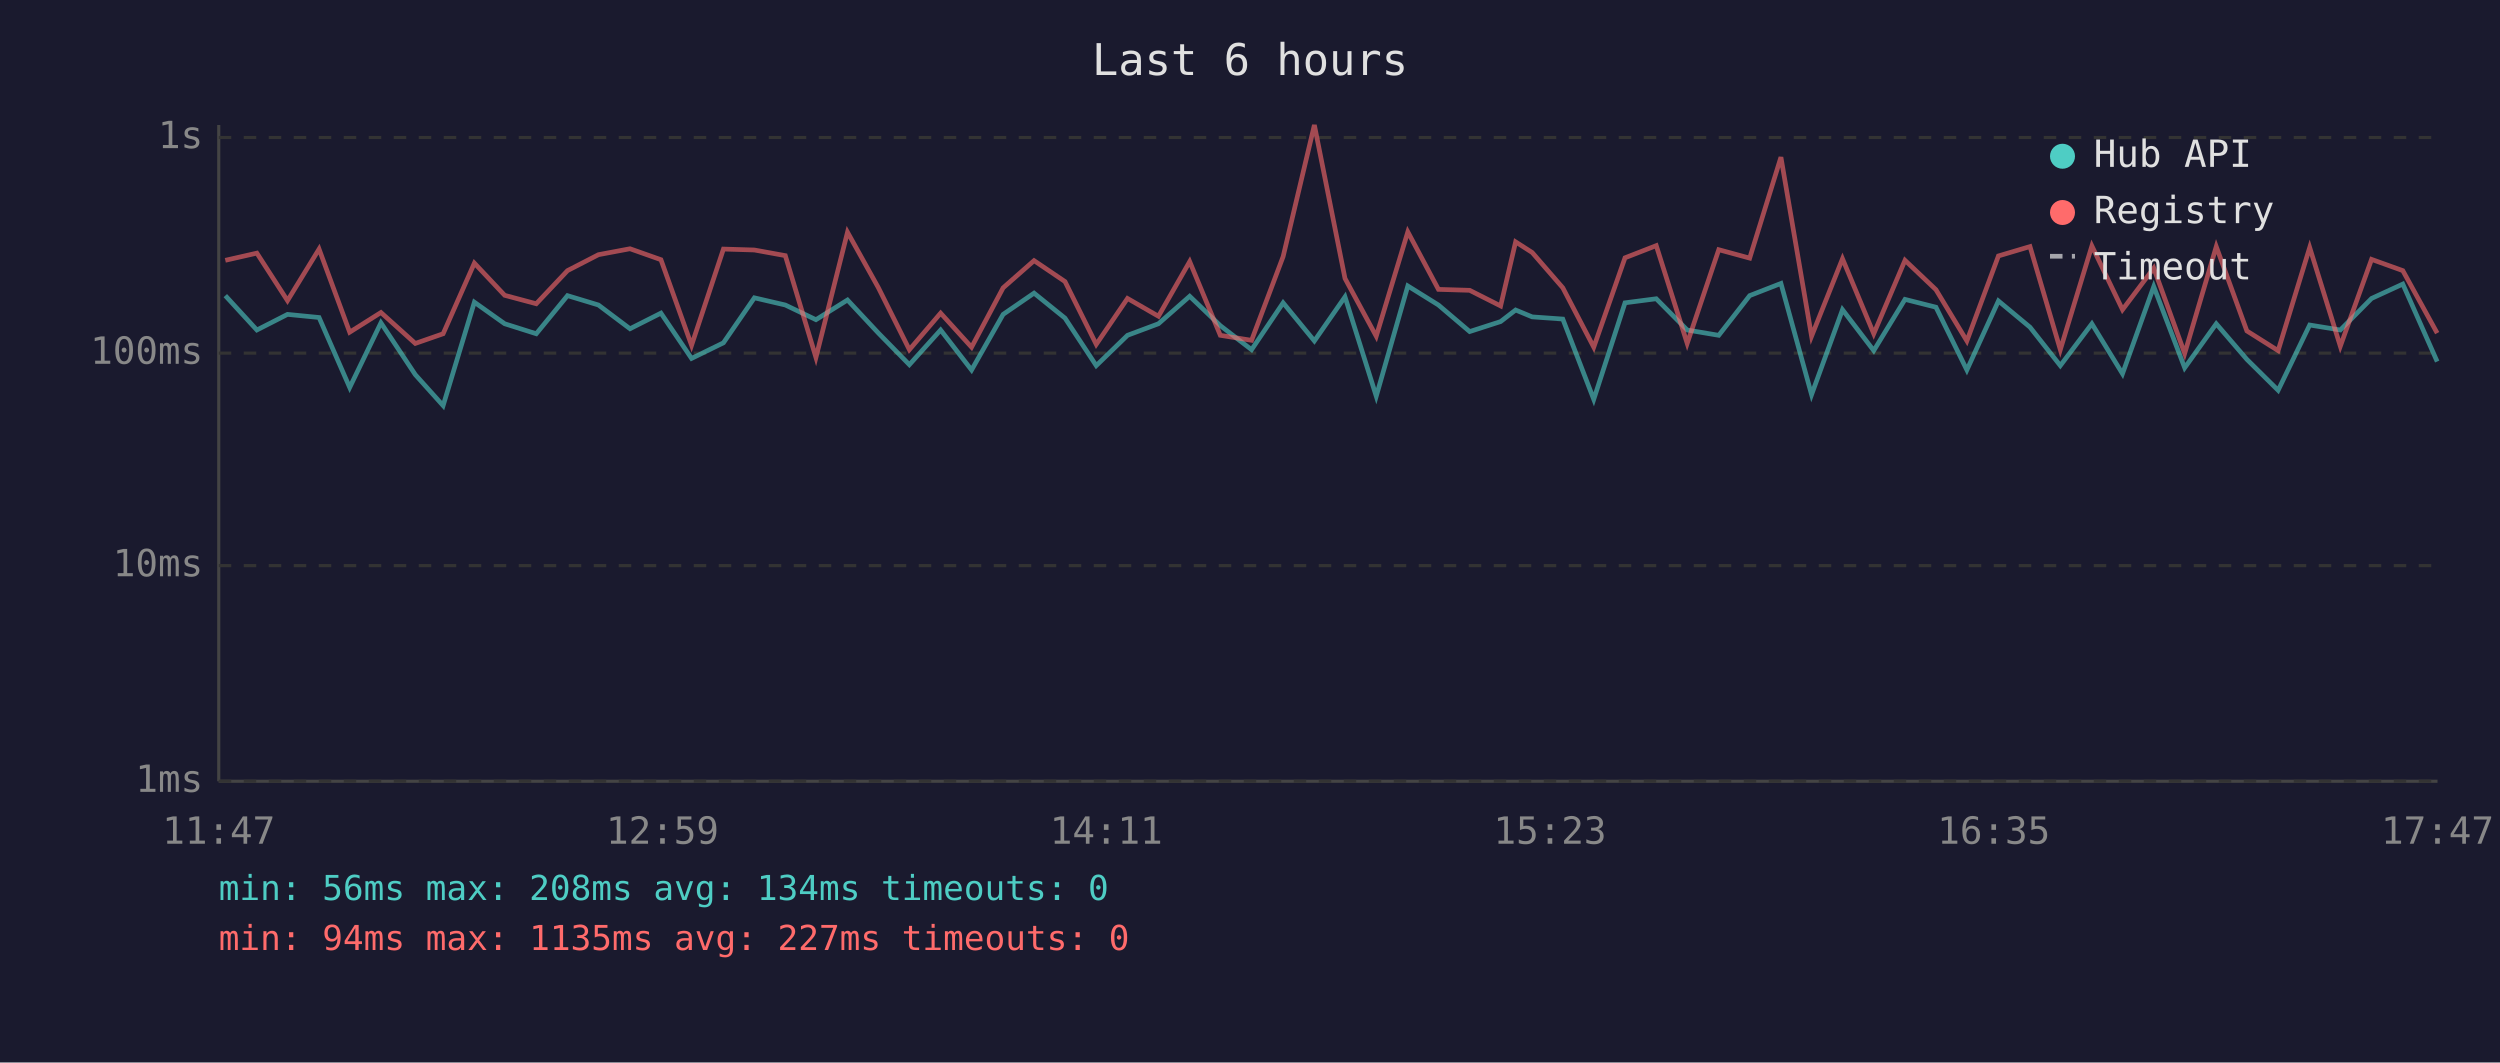
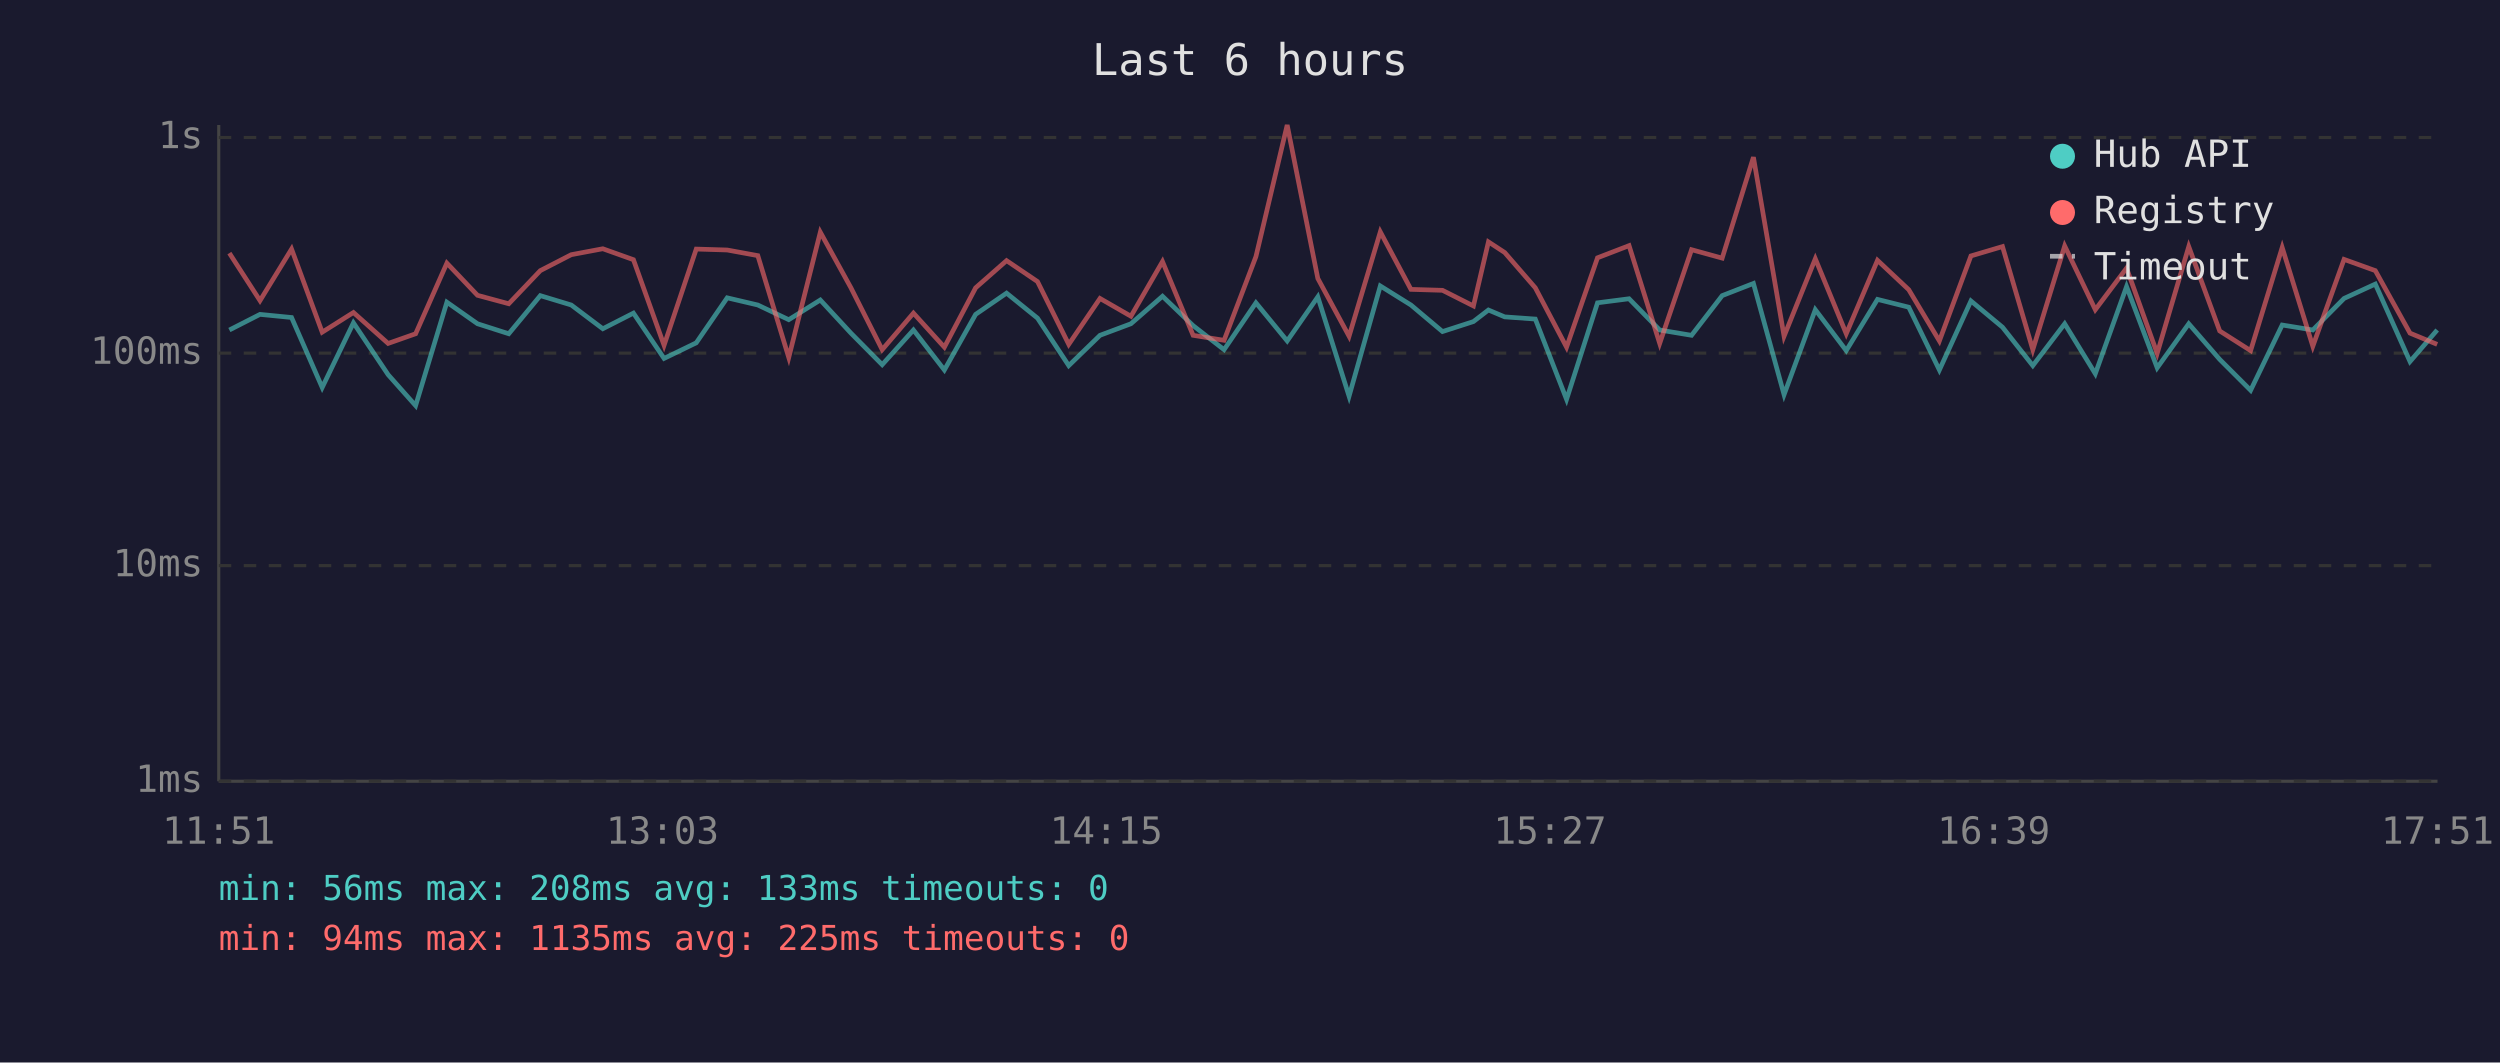
<svg xmlns="http://www.w3.org/2000/svg" viewBox="0 0 800 340" font-family="monospace" font-size="12">
  <rect width="800" height="340" fill="#1a1a2e" />
  <text x="400" y="24" fill="#e0e0e0" font-size="14" text-anchor="middle">Last 6 hours</text>
  <line x1="70" y1="40" x2="70" y2="250" stroke="#444" stroke-width="1" />
  <line x1="70" y1="250" x2="780" y2="250" stroke="#444" stroke-width="1" />
  <line x1="70" y1="250" x2="780" y2="250" stroke="#333" stroke-width="1" stroke-dasharray="4" />
  <text x="65" y="250" fill="#888" text-anchor="end" dominant-baseline="middle">1ms</text>
  <line x1="70" y1="181" x2="780" y2="181" stroke="#333" stroke-width="1" stroke-dasharray="4" />
  <text x="65" y="181" fill="#888" text-anchor="end" dominant-baseline="middle">10ms</text>
  <line x1="70" y1="113" x2="780" y2="113" stroke="#333" stroke-width="1" stroke-dasharray="4" />
  <text x="65" y="113" fill="#888" text-anchor="end" dominant-baseline="middle">100ms</text>
  <line x1="70" y1="44" x2="780" y2="44" stroke="#333" stroke-width="1" stroke-dasharray="4" />
  <text x="65" y="44" fill="#888" text-anchor="end" dominant-baseline="middle">1s</text>
-   <text x="70" y="270" fill="#888" text-anchor="middle">11:47</text>
-   <text x="212" y="270" fill="#888" text-anchor="middle">12:59</text>
-   <text x="354" y="270" fill="#888" text-anchor="middle">14:11</text>
-   <text x="496" y="270" fill="#888" text-anchor="middle">15:23</text>
-   <text x="638" y="270" fill="#888" text-anchor="middle">16:35</text>
-   <text x="780" y="270" fill="#888" text-anchor="middle">17:47</text>
-   <polyline points="72.1,94.6 82.2,105.6 92.0,100.6 102.1,101.6 111.9,124.0 121.9,103.3 132.9,119.9 141.8,129.8 151.8,96.7 161.5,103.6 171.6,106.8 181.6,94.6 191.5,97.6 201.6,105.2 211.5,100.2 221.3,114.7 231.5,109.7 241.4,95.3 251.3,97.6 261.1,102.3 271.2,96.0 281.1,106.6 291.0,116.7 301.0,105.6 310.9,118.4 321.0,100.6 330.9,93.8 340.8,101.8 350.8,117.0 360.8,107.3 370.7,103.6 380.7,94.8 390.5,104.2 400.5,111.9 410.6,96.9 420.6,109.1 430.4,95.0 440.4,126.8 450.5,91.5 460.3,97.6 470.3,106.1 480.2,102.9 485.0,99.2 490.3,101.4 500.1,102.1 510.0,127.8 520.0,96.9 530.0,95.6 539.9,105.6 550.0,107.3 559.9,94.6 569.9,90.7 579.7,126.3 589.6,99.1 599.6,112.2 609.6,95.8 619.5,98.3 629.4,118.4 639.5,96.3 649.6,104.7 659.3,117.0 669.4,103.6 679.2,119.6 689.2,91.7 699.1,117.7 709.2,103.6 719.0,115.0 729.0,124.9 739.1,104.0 748.9,105.6 758.9,95.5 768.9,90.9 779.9,115.7" fill="none" stroke="#4ecdc4" stroke-width="1.5" opacity="0.6" />
-   <polyline points="72.1,83.3 82.2,81.0 92.0,96.2 102.1,79.7 111.9,106.3 121.9,100.0 132.9,109.9 141.8,106.8 151.8,84.2 161.5,94.5 171.6,97.2 181.6,86.6 191.5,81.5 201.6,79.6 211.5,83.1 221.3,110.5 231.5,79.7 241.4,80.0 251.3,81.8 261.1,114.4 271.2,74.3 281.1,92.1 291.0,111.9 301.0,100.2 310.9,111.1 321.0,92.1 330.9,83.4 340.8,90.1 350.8,110.2 360.8,95.5 370.7,101.2 380.7,83.7 390.5,107.3 400.5,108.9 410.6,82.1 420.6,40.0 430.4,89.1 440.4,107.6 450.5,74.2 460.3,92.6 470.3,92.9 480.2,97.9 485.0,77.4 490.3,80.8 500.1,92.1 510.0,111.1 520.0,82.5 530.0,78.6 539.9,109.9 550.0,79.9 559.9,82.6 569.9,50.3 579.7,107.6 589.6,82.8 599.6,106.8 609.6,83.3 619.5,92.7 629.4,109.1 639.5,81.9 649.6,78.9 659.3,111.9 669.4,78.7 679.2,99.1 689.2,85.8 699.1,113.1 709.2,78.9 719.0,105.9 729.0,112.2 739.1,79.2 748.9,110.8 758.9,83.0 768.9,86.6 779.9,106.6" fill="none" stroke="#ff6b6b" stroke-width="1.5" opacity="0.6" />
+   <text x="70" y="270" fill="#888" text-anchor="middle">11:51</text>
+   <text x="212" y="270" fill="#888" text-anchor="middle">13:03</text>
+   <text x="354" y="270" fill="#888" text-anchor="middle">14:15</text>
+   <text x="496" y="270" fill="#888" text-anchor="middle">15:27</text>
+   <text x="638" y="270" fill="#888" text-anchor="middle">16:39</text>
+   <text x="780" y="270" fill="#888" text-anchor="middle">17:51</text>
+   <polyline points="73.4,105.6 83.2,100.6 93.3,101.6 103.1,124.0 113.1,103.3 124.2,119.9 133.0,129.8 143.0,96.7 152.8,103.6 162.8,106.8 172.9,94.6 182.8,97.6 192.9,105.2 202.7,100.2 212.5,114.7 222.8,109.7 232.7,95.3 242.5,97.6 252.4,102.3 262.5,96.0 272.3,106.6 282.3,116.7 292.3,105.6 302.2,118.4 312.2,100.6 322.1,93.8 332.0,101.8 342.0,117.0 352.0,107.3 361.9,103.6 372.0,94.8 381.8,104.2 391.7,111.9 401.9,96.9 411.9,109.1 421.7,95.0 431.7,126.8 441.7,91.5 451.5,97.6 461.6,106.1 471.5,102.9 476.3,99.2 481.5,101.4 491.3,102.1 501.3,127.8 511.2,96.9 521.3,95.6 531.1,105.6 541.3,107.3 551.1,94.6 561.1,90.7 570.9,126.3 580.9,99.1 590.8,112.2 600.8,95.8 610.8,98.3 620.6,118.4 630.7,96.3 640.8,104.7 650.5,117.0 660.7,103.6 670.5,119.6 680.5,91.7 690.3,117.7 700.4,103.6 710.3,115.0 720.2,124.9 730.3,104.0 740.1,105.6 750.1,95.5 760.1,90.9 771.2,115.7 779.9,105.6" fill="none" stroke="#4ecdc4" stroke-width="1.5" opacity="0.6" />
+   <polyline points="73.4,81.0 83.2,96.2 93.3,79.7 103.1,106.3 113.1,100.0 124.2,109.9 133.0,106.8 143.0,84.2 152.8,94.5 162.8,97.2 172.9,86.6 182.8,81.5 192.9,79.6 202.7,83.1 212.5,110.5 222.8,79.7 232.7,80.0 242.5,81.8 252.4,114.4 262.5,74.3 272.3,92.1 282.3,111.9 292.3,100.2 302.2,111.1 312.2,92.1 322.1,83.4 332.0,90.1 342.0,110.2 352.0,95.5 361.9,101.2 372.0,83.7 381.8,107.3 391.7,108.9 401.9,82.1 411.9,40.0 421.7,89.1 431.7,107.6 441.7,74.2 451.5,92.6 461.6,92.9 471.5,97.9 476.3,77.4 481.5,80.8 491.3,92.1 501.3,111.1 511.2,82.5 521.3,78.6 531.1,109.9 541.3,79.9 551.1,82.6 561.1,50.3 570.9,107.6 580.9,82.8 590.8,106.8 600.8,83.3 610.8,92.7 620.6,109.1 630.7,81.9 640.8,78.9 650.5,111.9 660.7,78.7 670.5,99.1 680.5,85.8 690.3,113.1 700.4,78.9 710.3,105.9 720.2,112.2 730.3,79.2 740.1,110.8 750.1,83.0 760.1,86.6 771.2,106.6 779.9,110.2" fill="none" stroke="#ff6b6b" stroke-width="1.5" opacity="0.6" />
  <circle cx="660" cy="50" r="4" fill="#4ecdc4" />
  <text x="670" y="50" fill="#e0e0e0" dominant-baseline="middle">Hub API</text>
  <circle cx="660" cy="68" r="4" fill="#ff6b6b" />
  <text x="670" y="68" fill="#e0e0e0" dominant-baseline="middle">Registry</text>
  <line x1="656" y1="82" x2="664" y2="82" stroke="#e0e0e0" stroke-width="1.5" stroke-dasharray="4,3" opacity="0.7" />
  <text x="670" y="86" fill="#e0e0e0" dominant-baseline="middle">Timeout</text>
-   <text x="70" y="288" fill="#4ecdc4" font-size="11">min: 56ms  max: 208ms  avg: 134ms  timeouts: 0</text>
-   <text x="70" y="304" fill="#ff6b6b" font-size="11">min: 94ms  max: 1135ms  avg: 227ms  timeouts: 0</text>
+   <text x="70" y="288" fill="#4ecdc4" font-size="11">min: 56ms  max: 208ms  avg: 133ms  timeouts: 0</text>
+   <text x="70" y="304" fill="#ff6b6b" font-size="11">min: 94ms  max: 1135ms  avg: 225ms  timeouts: 0</text>
</svg>
